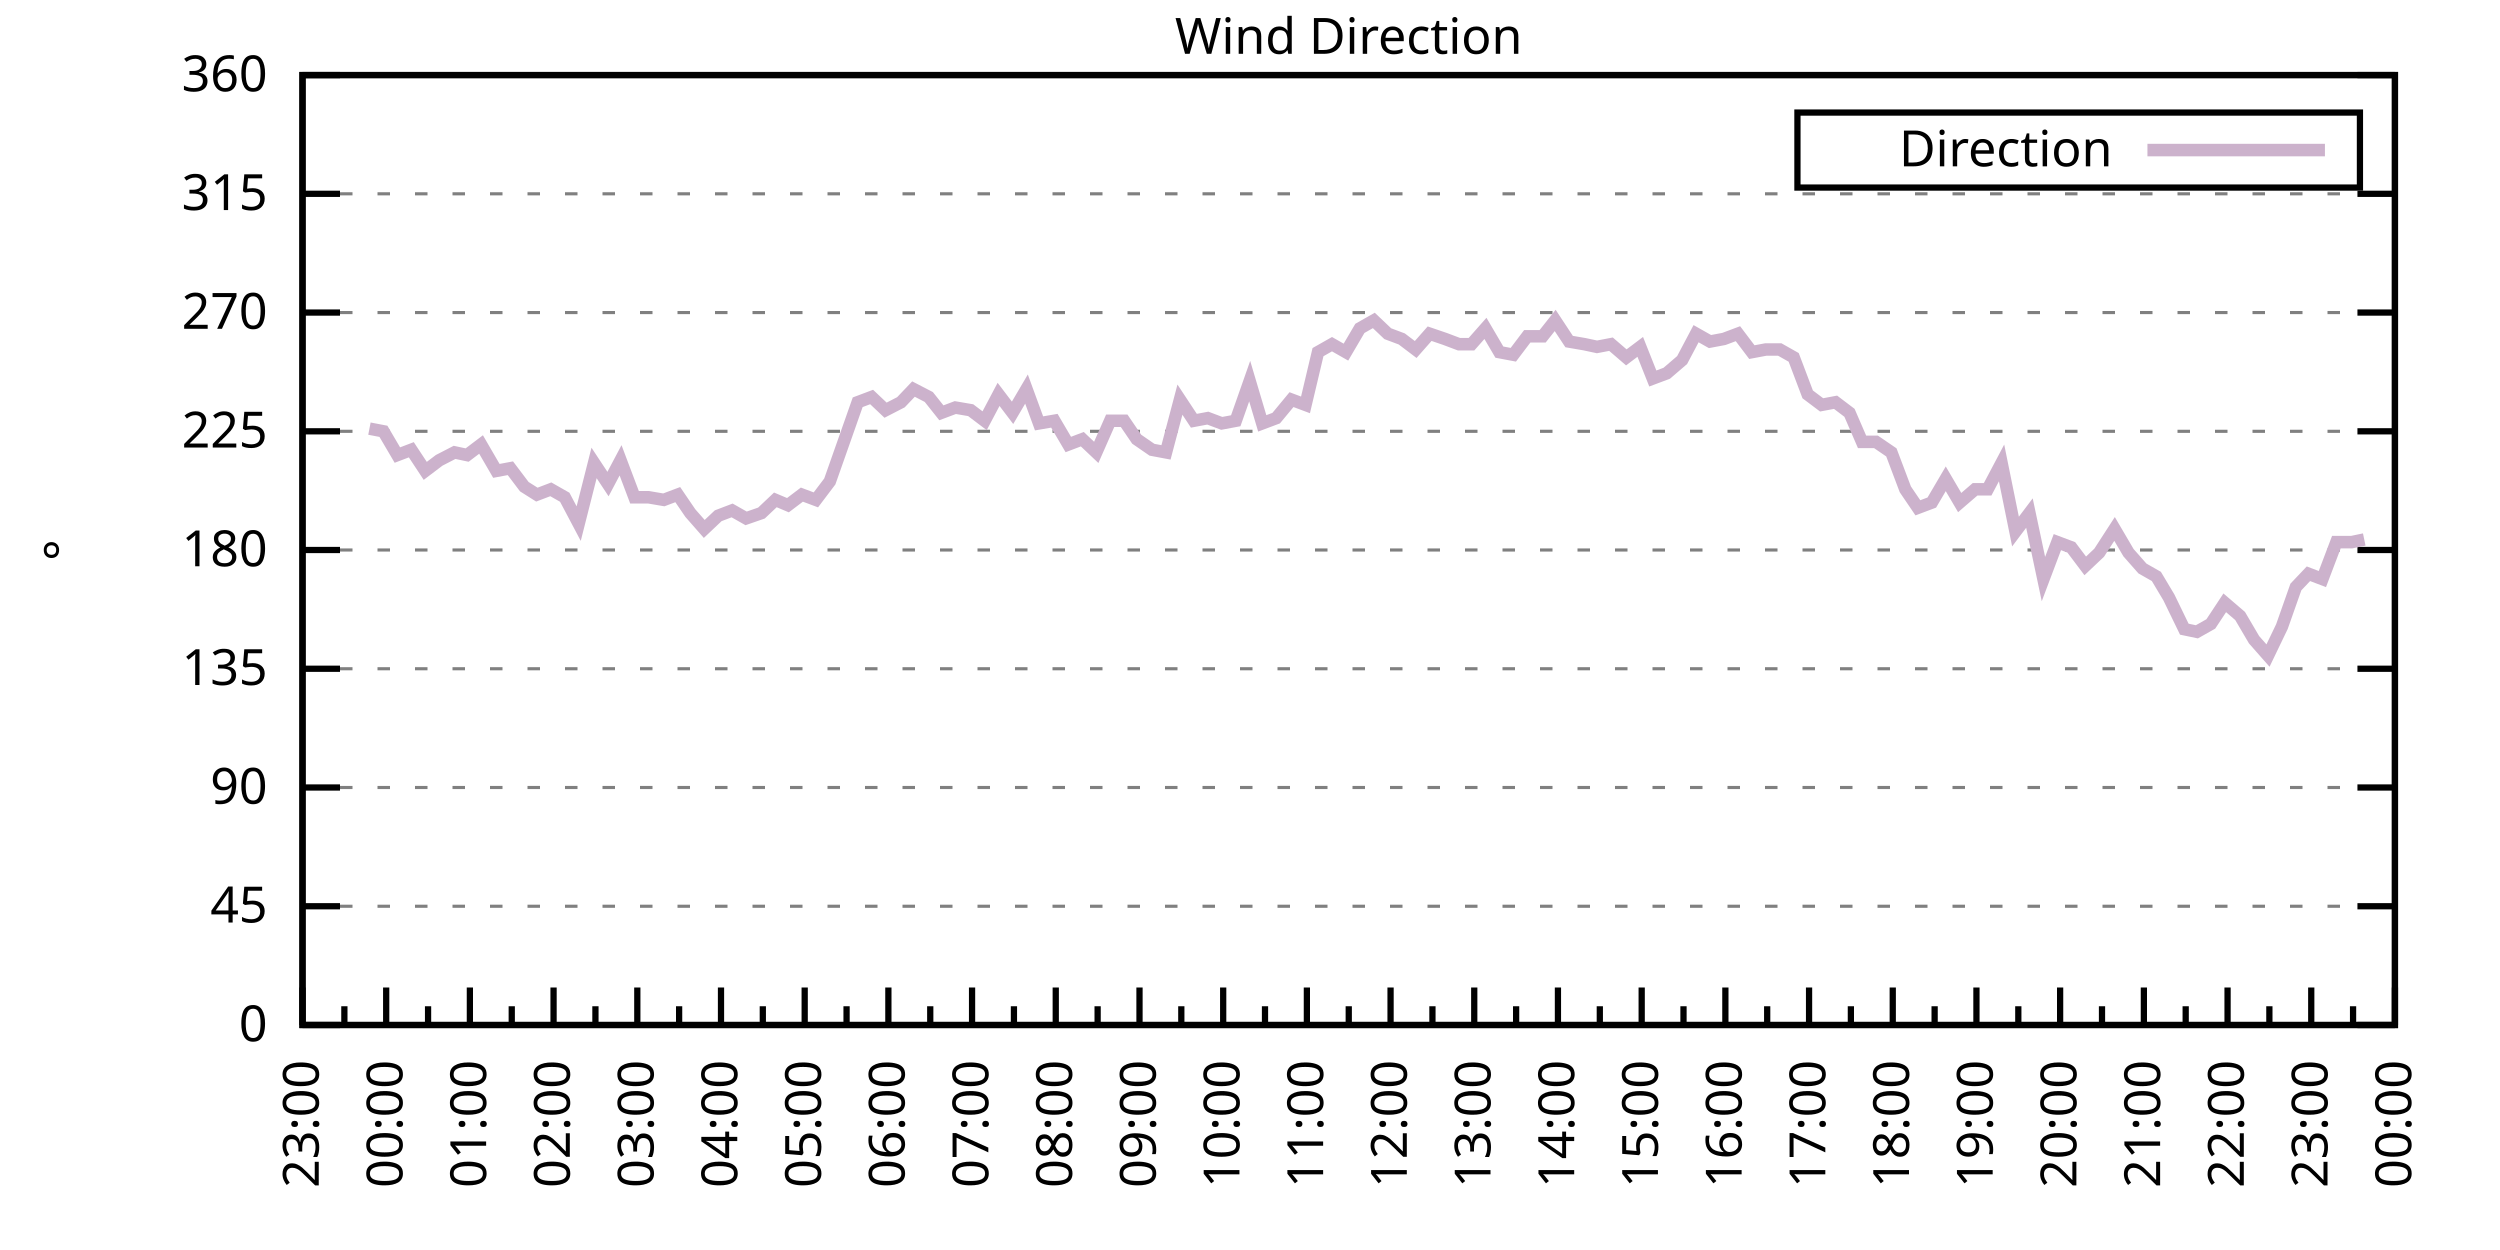
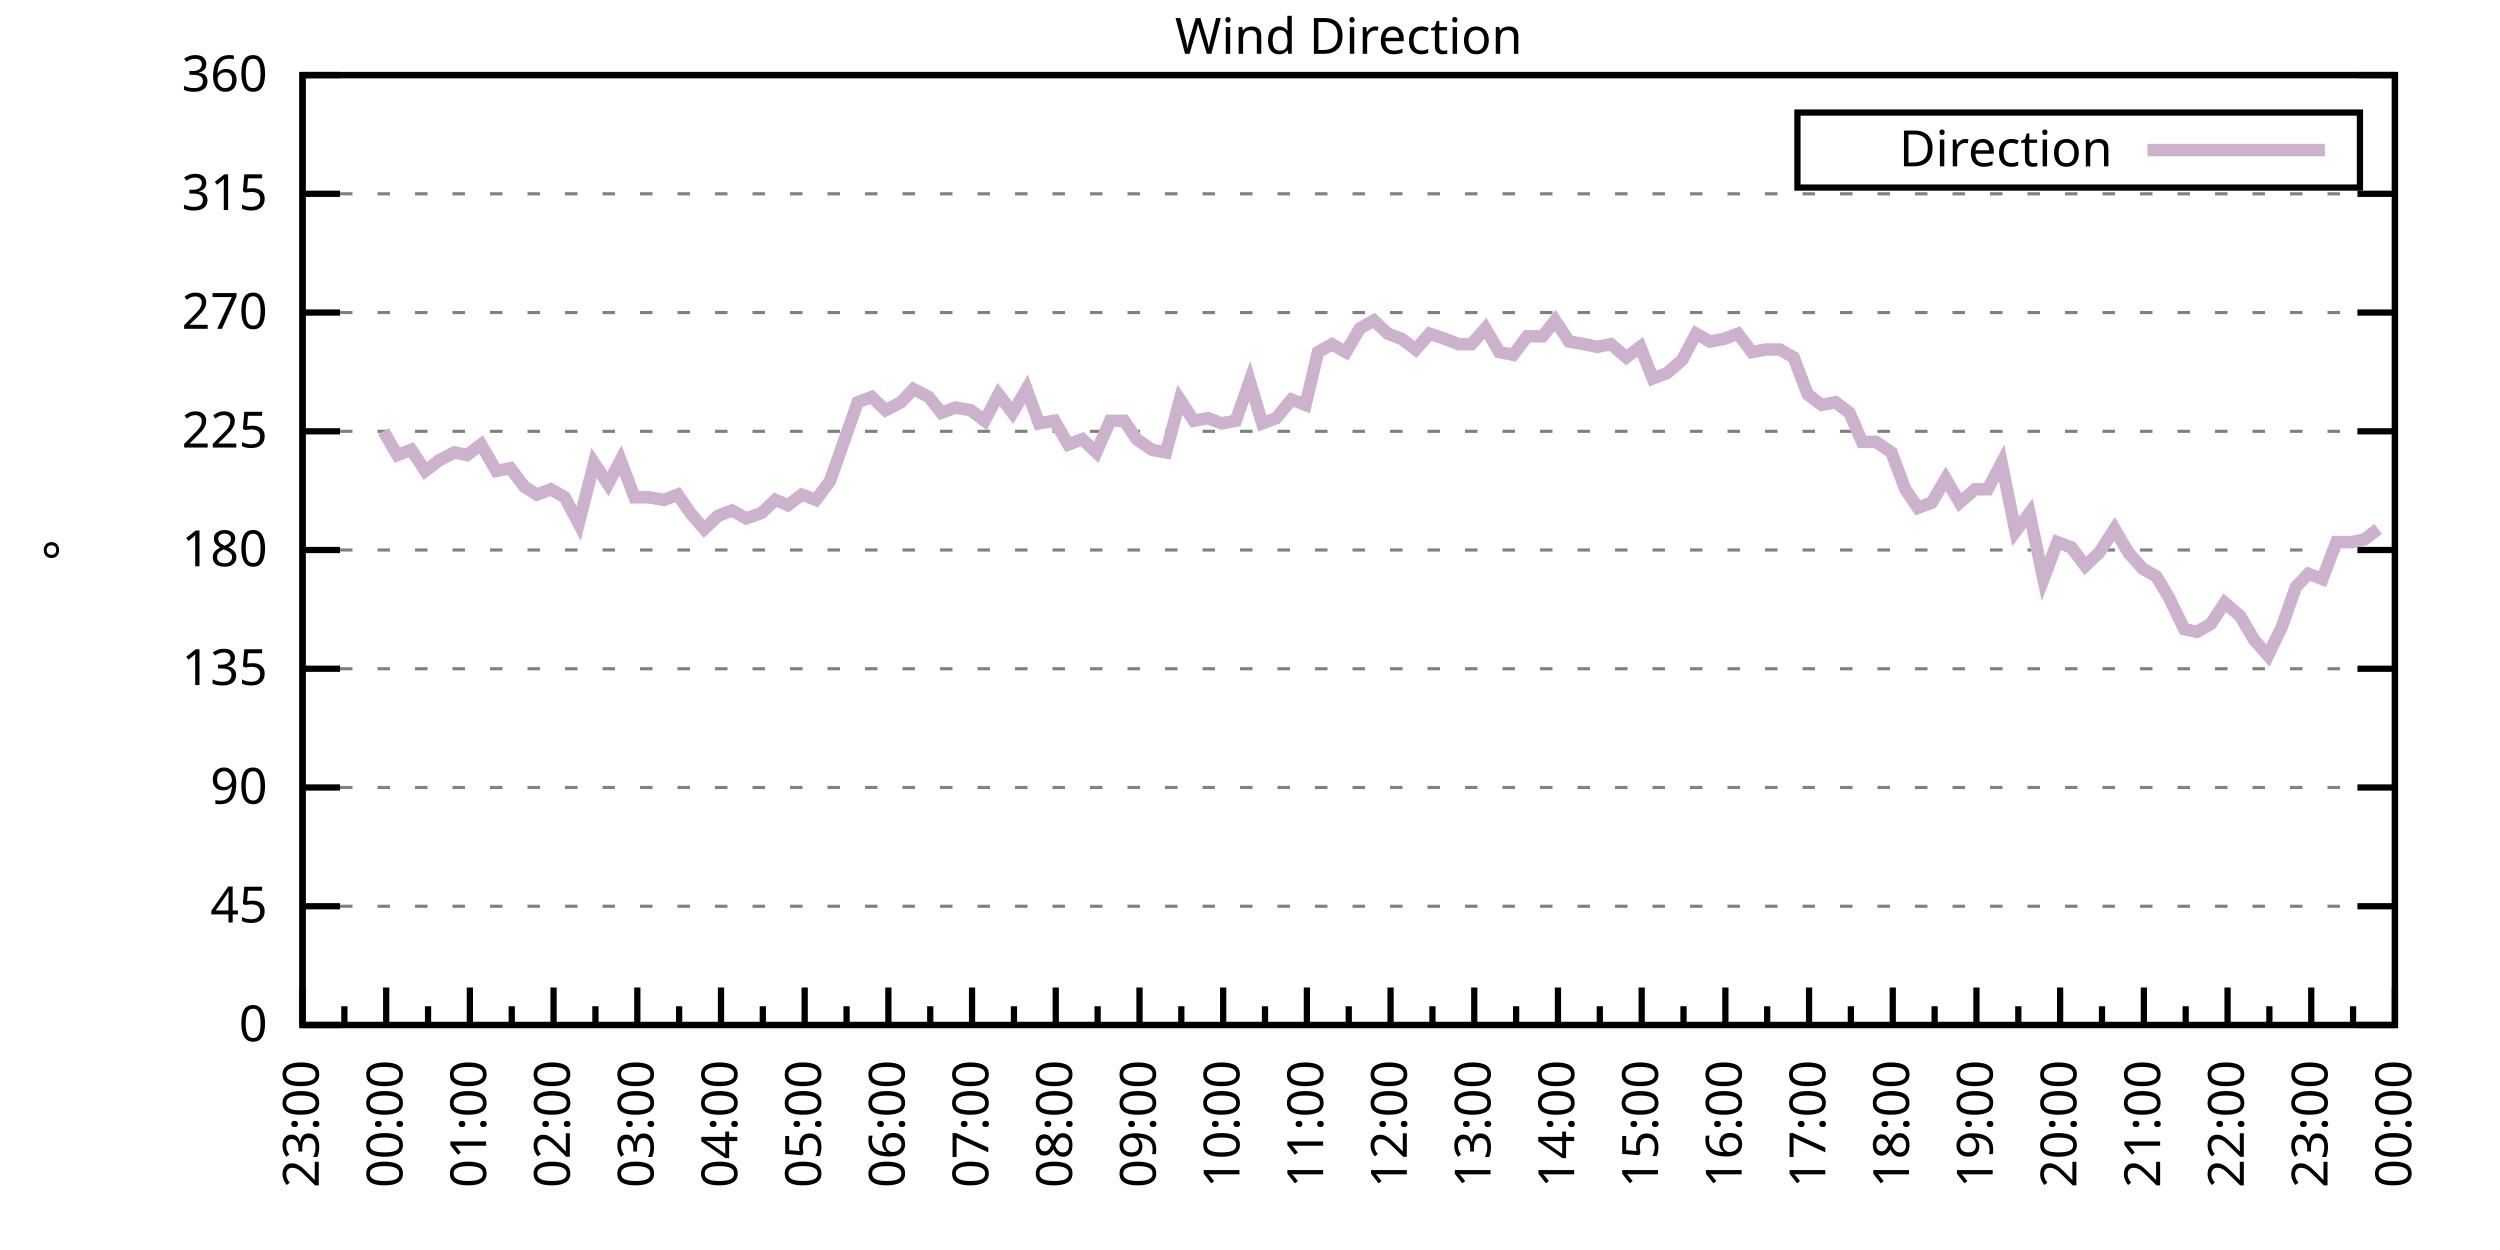
<svg xmlns="http://www.w3.org/2000/svg" xmlns:xlink="http://www.w3.org/1999/xlink" width="400" height="200" viewBox="0 0 400 200">
  <g id="gnuplot_canvas">
    <rect x="0" y="0" width="400" height="200" fill="none" />
    <defs>
      <circle id="gpDot" r="0.5" stroke-width="0.5" stroke="currentColor" />
      <path id="gpPt0" stroke-width="0.333" stroke="currentColor" d="M-1,0 h2 M0,-1 v2" />
      <path id="gpPt1" stroke-width="0.333" stroke="currentColor" d="M-1,-1 L1,1 M1,-1 L-1,1" />
      <path id="gpPt2" stroke-width="0.333" stroke="currentColor" d="M-1,0 L1,0 M0,-1 L0,1 M-1,-1 L1,1 M-1,1 L1,-1" />
      <rect id="gpPt3" stroke-width="0.333" stroke="currentColor" x="-1" y="-1" width="2" height="2" />
      <rect id="gpPt4" stroke-width="0.333" stroke="currentColor" fill="currentColor" x="-1" y="-1" width="2" height="2" />
      <circle id="gpPt5" stroke-width="0.333" stroke="currentColor" cx="0" cy="0" r="1" />
      <use xlink:href="#gpPt5" id="gpPt6" fill="currentColor" stroke="none" />
      <path id="gpPt7" stroke-width="0.333" stroke="currentColor" d="M0,-1.33 L-1.33,0.67 L1.33,0.67 z" />
      <use xlink:href="#gpPt7" id="gpPt8" fill="currentColor" stroke="none" />
      <use xlink:href="#gpPt7" id="gpPt9" stroke="currentColor" transform="rotate(180)" />
      <use xlink:href="#gpPt9" id="gpPt10" fill="currentColor" stroke="none" />
      <use xlink:href="#gpPt3" id="gpPt11" stroke="currentColor" transform="rotate(45)" />
      <use xlink:href="#gpPt11" id="gpPt12" fill="currentColor" stroke="none" />
      <path id="gpPt13" stroke-width="0.333" stroke="currentColor" d="M0,1.330 L1.265,0.411 L0.782,-1.067 L-0.782,-1.076 L-1.265,0.411 z" />
      <use xlink:href="#gpPt13" id="gpPt14" fill="currentColor" stroke="none" />
      <filter id="textbox" filterUnits="objectBoundingBox" x="0" y="0" height="1" width="1">
        <feFlood flood-color="white" flood-opacity="1" result="bgnd" />
        <feComposite in="SourceGraphic" in2="bgnd" operator="atop" />
      </filter>
      <filter id="greybox" filterUnits="objectBoundingBox" x="0" y="0" height="1" width="1">
        <feFlood flood-color="lightgrey" flood-opacity="1" result="grey" />
        <feComposite in="SourceGraphic" in2="grey" operator="atop" />
      </filter>
    </defs>
    <g fill="none" color="white" stroke="currentColor" stroke-width="1.00" stroke-linecap="butt" stroke-linejoin="miter">
</g>
    <g fill="none" color="black" stroke="currentColor" stroke-width="1.00" stroke-linecap="butt" stroke-linejoin="miter">
      <g stroke="none" shape-rendering="crispEdges">
        <polygon fill="rgb(255, 255, 255)" points="48.40,164.00 383.18,164.00 383.18,12.02 48.40,12.02 " />
      </g>
    </g>
    <g fill="none" color="black" stroke="currentColor" stroke-width="1.00" stroke-linecap="butt" stroke-linejoin="miter">
</g>
    <g fill="none" color="black" stroke="black" stroke-width="0.50" stroke-linecap="butt" stroke-linejoin="miter">
</g>
    <g fill="none" color="gray" stroke="currentColor" stroke-width="0.50" stroke-linecap="butt" stroke-linejoin="miter">
      <path stroke="gray" stroke-dasharray="2,4" class="gridline" d="M48.40,164.00 L383.19,164.00  " />
    </g>
    <g fill="none" color="gray" stroke="gray" stroke-width="1.00" stroke-linecap="butt" stroke-linejoin="miter">
</g>
    <g fill="none" color="black" stroke="currentColor" stroke-width="1.00" stroke-linecap="butt" stroke-linejoin="miter">
      <path stroke="black" d="M48.40,164.00 L54.40,164.00 M383.19,164.00 L377.19,164.00  " />
      <g transform="translate(42.80,166.60)" stroke="none" fill="black" font-family="Sans" font-size="8.00" text-anchor="end">
        <text>
          <tspan font-family="Sans"> 0</tspan>
        </text>
      </g>
    </g>
    <g fill="none" color="black" stroke="currentColor" stroke-width="1.00" stroke-linecap="butt" stroke-linejoin="miter">
</g>
    <g fill="none" color="black" stroke="black" stroke-width="0.50" stroke-linecap="butt" stroke-linejoin="miter">
</g>
    <g fill="none" color="gray" stroke="currentColor" stroke-width="0.50" stroke-linecap="butt" stroke-linejoin="miter">
      <path stroke="gray" stroke-dasharray="2,4" class="gridline" d="M48.40,145.00 L383.19,145.00  " />
    </g>
    <g fill="none" color="gray" stroke="gray" stroke-width="1.00" stroke-linecap="butt" stroke-linejoin="miter">
</g>
    <g fill="none" color="black" stroke="currentColor" stroke-width="1.00" stroke-linecap="butt" stroke-linejoin="miter">
      <path stroke="black" d="M48.40,145.00 L54.40,145.00 M383.19,145.00 L377.19,145.00  " />
      <g transform="translate(42.80,147.60)" stroke="none" fill="black" font-family="Sans" font-size="8.00" text-anchor="end">
        <text>
          <tspan font-family="Sans"> 45</tspan>
        </text>
      </g>
    </g>
    <g fill="none" color="black" stroke="currentColor" stroke-width="1.00" stroke-linecap="butt" stroke-linejoin="miter">
</g>
    <g fill="none" color="black" stroke="black" stroke-width="0.50" stroke-linecap="butt" stroke-linejoin="miter">
</g>
    <g fill="none" color="gray" stroke="currentColor" stroke-width="0.50" stroke-linecap="butt" stroke-linejoin="miter">
      <path stroke="gray" stroke-dasharray="2,4" class="gridline" d="M48.40,126.00 L383.19,126.00  " />
    </g>
    <g fill="none" color="gray" stroke="gray" stroke-width="1.00" stroke-linecap="butt" stroke-linejoin="miter">
</g>
    <g fill="none" color="black" stroke="currentColor" stroke-width="1.00" stroke-linecap="butt" stroke-linejoin="miter">
      <path stroke="black" d="M48.40,126.00 L54.40,126.00 M383.19,126.00 L377.19,126.00  " />
      <g transform="translate(42.80,128.60)" stroke="none" fill="black" font-family="Sans" font-size="8.00" text-anchor="end">
        <text>
          <tspan font-family="Sans"> 90</tspan>
        </text>
      </g>
    </g>
    <g fill="none" color="black" stroke="currentColor" stroke-width="1.00" stroke-linecap="butt" stroke-linejoin="miter">
</g>
    <g fill="none" color="black" stroke="black" stroke-width="0.50" stroke-linecap="butt" stroke-linejoin="miter">
</g>
    <g fill="none" color="gray" stroke="currentColor" stroke-width="0.50" stroke-linecap="butt" stroke-linejoin="miter">
      <path stroke="gray" stroke-dasharray="2,4" class="gridline" d="M48.40,107.00 L383.19,107.00  " />
    </g>
    <g fill="none" color="gray" stroke="gray" stroke-width="1.00" stroke-linecap="butt" stroke-linejoin="miter">
</g>
    <g fill="none" color="black" stroke="currentColor" stroke-width="1.00" stroke-linecap="butt" stroke-linejoin="miter">
      <path stroke="black" d="M48.40,107.00 L54.40,107.00 M383.19,107.00 L377.19,107.00  " />
      <g transform="translate(42.80,109.60)" stroke="none" fill="black" font-family="Sans" font-size="8.00" text-anchor="end">
        <text>
          <tspan font-family="Sans"> 135</tspan>
        </text>
      </g>
    </g>
    <g fill="none" color="black" stroke="currentColor" stroke-width="1.00" stroke-linecap="butt" stroke-linejoin="miter">
</g>
    <g fill="none" color="black" stroke="black" stroke-width="0.50" stroke-linecap="butt" stroke-linejoin="miter">
</g>
    <g fill="none" color="gray" stroke="currentColor" stroke-width="0.50" stroke-linecap="butt" stroke-linejoin="miter">
      <path stroke="gray" stroke-dasharray="2,4" class="gridline" d="M48.40,88.00 L383.19,88.00  " />
    </g>
    <g fill="none" color="gray" stroke="gray" stroke-width="1.00" stroke-linecap="butt" stroke-linejoin="miter">
</g>
    <g fill="none" color="black" stroke="currentColor" stroke-width="1.00" stroke-linecap="butt" stroke-linejoin="miter">
      <path stroke="black" d="M48.40,88.00 L54.40,88.00 M383.19,88.00 L377.19,88.00  " />
      <g transform="translate(42.80,90.60)" stroke="none" fill="black" font-family="Sans" font-size="8.00" text-anchor="end">
        <text>
          <tspan font-family="Sans"> 180</tspan>
        </text>
      </g>
    </g>
    <g fill="none" color="black" stroke="currentColor" stroke-width="1.00" stroke-linecap="butt" stroke-linejoin="miter">
</g>
    <g fill="none" color="black" stroke="black" stroke-width="0.50" stroke-linecap="butt" stroke-linejoin="miter">
</g>
    <g fill="none" color="gray" stroke="currentColor" stroke-width="0.50" stroke-linecap="butt" stroke-linejoin="miter">
      <path stroke="gray" stroke-dasharray="2,4" class="gridline" d="M48.40,69.01 L383.19,69.01  " />
    </g>
    <g fill="none" color="gray" stroke="gray" stroke-width="1.00" stroke-linecap="butt" stroke-linejoin="miter">
</g>
    <g fill="none" color="black" stroke="currentColor" stroke-width="1.00" stroke-linecap="butt" stroke-linejoin="miter">
      <path stroke="black" d="M48.40,69.01 L54.40,69.01 M383.19,69.01 L377.19,69.01  " />
      <g transform="translate(42.80,71.61)" stroke="none" fill="black" font-family="Sans" font-size="8.00" text-anchor="end">
        <text>
          <tspan font-family="Sans"> 225</tspan>
        </text>
      </g>
    </g>
    <g fill="none" color="black" stroke="currentColor" stroke-width="1.00" stroke-linecap="butt" stroke-linejoin="miter">
</g>
    <g fill="none" color="black" stroke="black" stroke-width="0.50" stroke-linecap="butt" stroke-linejoin="miter">
</g>
    <g fill="none" color="gray" stroke="currentColor" stroke-width="0.50" stroke-linecap="butt" stroke-linejoin="miter">
      <path stroke="gray" stroke-dasharray="2,4" class="gridline" d="M48.40,50.01 L383.19,50.01  " />
    </g>
    <g fill="none" color="gray" stroke="gray" stroke-width="1.00" stroke-linecap="butt" stroke-linejoin="miter">
</g>
    <g fill="none" color="black" stroke="currentColor" stroke-width="1.00" stroke-linecap="butt" stroke-linejoin="miter">
      <path stroke="black" d="M48.40,50.01 L54.40,50.01 M383.19,50.01 L377.19,50.01  " />
      <g transform="translate(42.80,52.61)" stroke="none" fill="black" font-family="Sans" font-size="8.00" text-anchor="end">
        <text>
          <tspan font-family="Sans"> 270</tspan>
        </text>
      </g>
    </g>
    <g fill="none" color="black" stroke="currentColor" stroke-width="1.00" stroke-linecap="butt" stroke-linejoin="miter">
</g>
    <g fill="none" color="black" stroke="black" stroke-width="0.50" stroke-linecap="butt" stroke-linejoin="miter">
</g>
    <g fill="none" color="gray" stroke="currentColor" stroke-width="0.50" stroke-linecap="butt" stroke-linejoin="miter">
      <path stroke="gray" stroke-dasharray="2,4" class="gridline" d="M48.40,31.01 L383.19,31.01  " />
    </g>
    <g fill="none" color="gray" stroke="gray" stroke-width="1.00" stroke-linecap="butt" stroke-linejoin="miter">
</g>
    <g fill="none" color="black" stroke="currentColor" stroke-width="1.00" stroke-linecap="butt" stroke-linejoin="miter">
      <path stroke="black" d="M48.40,31.01 L54.40,31.01 M383.19,31.01 L377.19,31.01  " />
      <g transform="translate(42.80,33.61)" stroke="none" fill="black" font-family="Sans" font-size="8.00" text-anchor="end">
        <text>
          <tspan font-family="Sans"> 315</tspan>
        </text>
      </g>
    </g>
    <g fill="none" color="black" stroke="currentColor" stroke-width="1.00" stroke-linecap="butt" stroke-linejoin="miter">
</g>
    <g fill="none" color="black" stroke="black" stroke-width="0.50" stroke-linecap="butt" stroke-linejoin="miter">
</g>
    <g fill="none" color="gray" stroke="currentColor" stroke-width="0.50" stroke-linecap="butt" stroke-linejoin="miter">
      <path stroke="gray" stroke-dasharray="2,4" class="gridline" d="M48.40,12.01 L383.19,12.01  " />
    </g>
    <g fill="none" color="gray" stroke="gray" stroke-width="1.00" stroke-linecap="butt" stroke-linejoin="miter">
</g>
    <g fill="none" color="black" stroke="currentColor" stroke-width="1.00" stroke-linecap="butt" stroke-linejoin="miter">
      <path stroke="black" d="M48.40,12.01 L54.40,12.01 M383.19,12.01 L377.19,12.01  " />
      <g transform="translate(42.80,14.61)" stroke="none" fill="black" font-family="Sans" font-size="8.00" text-anchor="end">
        <text>
          <tspan font-family="Sans"> 360</tspan>
        </text>
      </g>
    </g>
    <g fill="none" color="black" stroke="currentColor" stroke-width="1.00" stroke-linecap="butt" stroke-linejoin="miter">
      <path stroke="black" d="M48.40,164.00 L48.40,158.00  " />
      <g transform="translate(51.00,169.60) rotate(270)" stroke="none" fill="black" font-family="Sans" font-size="8.00" text-anchor="end">
        <text>
          <tspan font-family="Sans">23:00</tspan>
        </text>
      </g>
    </g>
    <g fill="none" color="black" stroke="currentColor" stroke-width="1.00" stroke-linecap="butt" stroke-linejoin="miter">
      <path stroke="black" d="M55.10,164.00 L55.10,161.00 M61.79,164.00 L61.79,158.00  " />
      <g transform="translate(64.39,169.60) rotate(270)" stroke="none" fill="black" font-family="Sans" font-size="8.00" text-anchor="end">
        <text>
          <tspan font-family="Sans">00:00</tspan>
        </text>
      </g>
    </g>
    <g fill="none" color="black" stroke="currentColor" stroke-width="1.00" stroke-linecap="butt" stroke-linejoin="miter">
      <path stroke="black" d="M68.49,164.00 L68.49,161.00 M75.18,164.00 L75.18,158.00  " />
      <g transform="translate(77.78,169.60) rotate(270)" stroke="none" fill="black" font-family="Sans" font-size="8.00" text-anchor="end">
        <text>
          <tspan font-family="Sans">01:00</tspan>
        </text>
      </g>
    </g>
    <g fill="none" color="black" stroke="currentColor" stroke-width="1.00" stroke-linecap="butt" stroke-linejoin="miter">
      <path stroke="black" d="M81.88,164.00 L81.88,161.00 M88.57,164.00 L88.57,158.00  " />
      <g transform="translate(91.17,169.60) rotate(270)" stroke="none" fill="black" font-family="Sans" font-size="8.00" text-anchor="end">
        <text>
          <tspan font-family="Sans">02:00</tspan>
        </text>
      </g>
    </g>
    <g fill="none" color="black" stroke="currentColor" stroke-width="1.00" stroke-linecap="butt" stroke-linejoin="miter">
      <path stroke="black" d="M95.27,164.00 L95.27,161.00 M101.97,164.00 L101.97,158.00  " />
      <g transform="translate(104.57,169.60) rotate(270)" stroke="none" fill="black" font-family="Sans" font-size="8.00" text-anchor="end">
        <text>
          <tspan font-family="Sans">03:00</tspan>
        </text>
      </g>
    </g>
    <g fill="none" color="black" stroke="currentColor" stroke-width="1.00" stroke-linecap="butt" stroke-linejoin="miter">
      <path stroke="black" d="M108.66,164.00 L108.66,161.00 M115.36,164.00 L115.36,158.00  " />
      <g transform="translate(117.96,169.60) rotate(270)" stroke="none" fill="black" font-family="Sans" font-size="8.00" text-anchor="end">
        <text>
          <tspan font-family="Sans">04:00</tspan>
        </text>
      </g>
    </g>
    <g fill="none" color="black" stroke="currentColor" stroke-width="1.00" stroke-linecap="butt" stroke-linejoin="miter">
      <path stroke="black" d="M122.05,164.00 L122.05,161.00 M128.75,164.00 L128.75,158.00  " />
      <g transform="translate(131.35,169.60) rotate(270)" stroke="none" fill="black" font-family="Sans" font-size="8.00" text-anchor="end">
        <text>
          <tspan font-family="Sans">05:00</tspan>
        </text>
      </g>
    </g>
    <g fill="none" color="black" stroke="currentColor" stroke-width="1.00" stroke-linecap="butt" stroke-linejoin="miter">
      <path stroke="black" d="M135.45,164.00 L135.45,161.00 M142.14,164.00 L142.14,158.00  " />
      <g transform="translate(144.74,169.60) rotate(270)" stroke="none" fill="black" font-family="Sans" font-size="8.00" text-anchor="end">
        <text>
          <tspan font-family="Sans">06:00</tspan>
        </text>
      </g>
    </g>
    <g fill="none" color="black" stroke="currentColor" stroke-width="1.00" stroke-linecap="butt" stroke-linejoin="miter">
      <path stroke="black" d="M148.84,164.00 L148.84,161.00 M155.53,164.00 L155.53,158.00  " />
      <g transform="translate(158.13,169.60) rotate(270)" stroke="none" fill="black" font-family="Sans" font-size="8.00" text-anchor="end">
        <text>
          <tspan font-family="Sans">07:00</tspan>
        </text>
      </g>
    </g>
    <g fill="none" color="black" stroke="currentColor" stroke-width="1.00" stroke-linecap="butt" stroke-linejoin="miter">
      <path stroke="black" d="M162.23,164.00 L162.23,161.00 M168.92,164.00 L168.92,158.00  " />
      <g transform="translate(171.52,169.60) rotate(270)" stroke="none" fill="black" font-family="Sans" font-size="8.00" text-anchor="end">
        <text>
          <tspan font-family="Sans">08:00</tspan>
        </text>
      </g>
    </g>
    <g fill="none" color="black" stroke="currentColor" stroke-width="1.00" stroke-linecap="butt" stroke-linejoin="miter">
      <path stroke="black" d="M175.62,164.00 L175.62,161.00 M182.32,164.00 L182.32,158.00  " />
      <g transform="translate(184.92,169.60) rotate(270)" stroke="none" fill="black" font-family="Sans" font-size="8.00" text-anchor="end">
        <text>
          <tspan font-family="Sans">09:00</tspan>
        </text>
      </g>
    </g>
    <g fill="none" color="black" stroke="currentColor" stroke-width="1.00" stroke-linecap="butt" stroke-linejoin="miter">
      <path stroke="black" d="M189.01,164.00 L189.01,161.00 M195.71,164.00 L195.71,158.00  " />
      <g transform="translate(198.31,169.60) rotate(270)" stroke="none" fill="black" font-family="Sans" font-size="8.00" text-anchor="end">
        <text>
          <tspan font-family="Sans">10:00</tspan>
        </text>
      </g>
    </g>
    <g fill="none" color="black" stroke="currentColor" stroke-width="1.00" stroke-linecap="butt" stroke-linejoin="miter">
      <path stroke="black" d="M202.40,164.00 L202.40,161.00 M209.10,164.00 L209.10,158.00  " />
      <g transform="translate(211.70,169.60) rotate(270)" stroke="none" fill="black" font-family="Sans" font-size="8.00" text-anchor="end">
        <text>
          <tspan font-family="Sans">11:00</tspan>
        </text>
      </g>
    </g>
    <g fill="none" color="black" stroke="currentColor" stroke-width="1.00" stroke-linecap="butt" stroke-linejoin="miter">
      <path stroke="black" d="M215.80,164.00 L215.80,161.00 M222.49,164.00 L222.49,158.00  " />
      <g transform="translate(225.09,169.60) rotate(270)" stroke="none" fill="black" font-family="Sans" font-size="8.00" text-anchor="end">
        <text>
          <tspan font-family="Sans">12:00</tspan>
        </text>
      </g>
    </g>
    <g fill="none" color="black" stroke="currentColor" stroke-width="1.00" stroke-linecap="butt" stroke-linejoin="miter">
      <path stroke="black" d="M229.19,164.00 L229.19,161.00 M235.88,164.00 L235.88,158.00  " />
      <g transform="translate(238.48,169.60) rotate(270)" stroke="none" fill="black" font-family="Sans" font-size="8.00" text-anchor="end">
        <text>
          <tspan font-family="Sans">13:00</tspan>
        </text>
      </g>
    </g>
    <g fill="none" color="black" stroke="currentColor" stroke-width="1.00" stroke-linecap="butt" stroke-linejoin="miter">
      <path stroke="black" d="M242.58,164.00 L242.58,161.00 M249.27,164.00 L249.27,158.00  " />
      <g transform="translate(251.87,169.60) rotate(270)" stroke="none" fill="black" font-family="Sans" font-size="8.00" text-anchor="end">
        <text>
          <tspan font-family="Sans">14:00</tspan>
        </text>
      </g>
    </g>
    <g fill="none" color="black" stroke="currentColor" stroke-width="1.00" stroke-linecap="butt" stroke-linejoin="miter">
      <path stroke="black" d="M255.97,164.00 L255.97,161.00 M262.67,164.00 L262.67,158.00  " />
      <g transform="translate(265.27,169.60) rotate(270)" stroke="none" fill="black" font-family="Sans" font-size="8.00" text-anchor="end">
        <text>
          <tspan font-family="Sans">15:00</tspan>
        </text>
      </g>
    </g>
    <g fill="none" color="black" stroke="currentColor" stroke-width="1.00" stroke-linecap="butt" stroke-linejoin="miter">
      <path stroke="black" d="M269.36,164.00 L269.36,161.00 M276.06,164.00 L276.06,158.00  " />
      <g transform="translate(278.66,169.60) rotate(270)" stroke="none" fill="black" font-family="Sans" font-size="8.00" text-anchor="end">
        <text>
          <tspan font-family="Sans">16:00</tspan>
        </text>
      </g>
    </g>
    <g fill="none" color="black" stroke="currentColor" stroke-width="1.00" stroke-linecap="butt" stroke-linejoin="miter">
      <path stroke="black" d="M282.75,164.00 L282.75,161.00 M289.45,164.00 L289.45,158.00  " />
      <g transform="translate(292.05,169.60) rotate(270)" stroke="none" fill="black" font-family="Sans" font-size="8.00" text-anchor="end">
        <text>
          <tspan font-family="Sans">17:00</tspan>
        </text>
      </g>
    </g>
    <g fill="none" color="black" stroke="currentColor" stroke-width="1.00" stroke-linecap="butt" stroke-linejoin="miter">
      <path stroke="black" d="M296.14,164.00 L296.14,161.00 M302.84,164.00 L302.84,158.00  " />
      <g transform="translate(305.44,169.60) rotate(270)" stroke="none" fill="black" font-family="Sans" font-size="8.00" text-anchor="end">
        <text>
          <tspan font-family="Sans">18:00</tspan>
        </text>
      </g>
    </g>
    <g fill="none" color="black" stroke="currentColor" stroke-width="1.00" stroke-linecap="butt" stroke-linejoin="miter">
      <path stroke="black" d="M309.54,164.00 L309.54,161.00 M316.23,164.00 L316.23,158.00  " />
      <g transform="translate(318.83,169.60) rotate(270)" stroke="none" fill="black" font-family="Sans" font-size="8.00" text-anchor="end">
        <text>
          <tspan font-family="Sans">19:00</tspan>
        </text>
      </g>
    </g>
    <g fill="none" color="black" stroke="currentColor" stroke-width="1.00" stroke-linecap="butt" stroke-linejoin="miter">
      <path stroke="black" d="M322.93,164.00 L322.93,161.00 M329.62,164.00 L329.62,158.00  " />
      <g transform="translate(332.22,169.60) rotate(270)" stroke="none" fill="black" font-family="Sans" font-size="8.00" text-anchor="end">
        <text>
          <tspan font-family="Sans">20:00</tspan>
        </text>
      </g>
    </g>
    <g fill="none" color="black" stroke="currentColor" stroke-width="1.00" stroke-linecap="butt" stroke-linejoin="miter">
      <path stroke="black" d="M336.32,164.00 L336.32,161.00 M343.02,164.00 L343.02,158.00  " />
      <g transform="translate(345.62,169.60) rotate(270)" stroke="none" fill="black" font-family="Sans" font-size="8.00" text-anchor="end">
        <text>
          <tspan font-family="Sans">21:00</tspan>
        </text>
      </g>
    </g>
    <g fill="none" color="black" stroke="currentColor" stroke-width="1.00" stroke-linecap="butt" stroke-linejoin="miter">
      <path stroke="black" d="M349.71,164.00 L349.71,161.00 M356.41,164.00 L356.41,158.00  " />
      <g transform="translate(359.01,169.60) rotate(270)" stroke="none" fill="black" font-family="Sans" font-size="8.00" text-anchor="end">
        <text>
          <tspan font-family="Sans">22:00</tspan>
        </text>
      </g>
    </g>
    <g fill="none" color="black" stroke="currentColor" stroke-width="1.00" stroke-linecap="butt" stroke-linejoin="miter">
      <path stroke="black" d="M363.10,164.00 L363.10,161.00 M369.80,164.00 L369.80,158.00  " />
      <g transform="translate(372.40,169.60) rotate(270)" stroke="none" fill="black" font-family="Sans" font-size="8.00" text-anchor="end">
        <text>
          <tspan font-family="Sans">23:00</tspan>
        </text>
      </g>
    </g>
    <g fill="none" color="black" stroke="currentColor" stroke-width="1.00" stroke-linecap="butt" stroke-linejoin="miter">
      <path stroke="black" d="M376.49,164.00 L376.49,161.00 M383.19,164.00 L383.19,158.00  " />
      <g transform="translate(385.79,169.60) rotate(270)" stroke="none" fill="black" font-family="Sans" font-size="8.00" text-anchor="end">
        <text>
          <tspan font-family="Sans">00:00</tspan>
        </text>
      </g>
    </g>
    <g fill="none" color="black" stroke="currentColor" stroke-width="1.00" stroke-linecap="butt" stroke-linejoin="miter">
</g>
    <g fill="none" color="black" stroke="currentColor" stroke-width="1.00" stroke-linecap="butt" stroke-linejoin="miter">
      <path stroke="black" d="M48.40,12.01 L48.40,164.00 L383.19,164.00 L383.19,12.01 L48.40,12.01 Z  " />
    </g>
    <g fill="none" color="black" stroke="currentColor" stroke-width="1.00" stroke-linecap="butt" stroke-linejoin="miter">
      <g transform="translate(12.80,88.01) rotate(270)" stroke="none" fill="black" font-family="Sans" font-size="8.00" text-anchor="middle">
        <text>
          <tspan font-family="Sans">°</tspan>
        </text>
      </g>
    </g>
    <g fill="none" color="black" stroke="currentColor" stroke-width="1.00" stroke-linecap="butt" stroke-linejoin="miter">
</g>
    <g fill="none" color="black" stroke="currentColor" stroke-width="1.00" stroke-linecap="butt" stroke-linejoin="miter">
      <path stroke="black" d="M287.59,30.01 L287.59,18.01 L377.59,18.01 L377.59,30.01 L287.59,30.01 Z  " />
    </g>
    <g id="Wind_direction_plot_1">
      <g fill="none" color="white" stroke="black" stroke-width="2.00" stroke-linecap="butt" stroke-linejoin="miter">
</g>
      <g fill="none" color="black" stroke="currentColor" stroke-width="2.00" stroke-linecap="butt" stroke-linejoin="miter">
        <g transform="translate(337.99,26.61)" stroke="none" fill="black" font-family="Sans" font-size="8.00" text-anchor="end">
          <text>
            <tspan font-family="Sans">Direction</tspan>
          </text>
        </g>
      </g>
      <g fill="none" color="black" stroke="currentColor" stroke-width="2.00" stroke-linecap="butt" stroke-linejoin="miter">
-         <path stroke="rgb(204, 178, 204)" d="M343.59,24.01 L371.99,24.01 M59.11,68.58 L61.35,69.01 L63.58,72.81 L65.81,71.96 L68.04,75.34 L70.27,73.65   L72.73,72.38 L74.74,72.81 L76.97,71.12 L79.42,75.34 L81.66,74.92 L83.89,77.87 L85.90,79.14 L88.13,78.29   L90.36,79.56 L92.59,83.78 L95.05,74.07 L97.28,77.45 L99.29,73.65 L101.52,79.56 L103.75,79.56 L106.21,79.98   L108.44,79.14 L110.45,82.09 L112.68,84.63 L114.91,82.52 L117.14,81.67 L119.38,82.94 L121.83,82.09 L124.06,79.98   L126.07,80.83 L128.30,79.14 L130.54,79.98 L132.77,77.03 L135.00,70.70 L137.23,64.36 L139.46,63.52 L141.69,65.63   L144.15,64.36 L146.16,62.25 L148.61,63.52 L150.62,66.05 L152.85,65.21 L155.31,65.63 L157.54,67.32 L159.77,63.10   L162.01,66.05 L164.24,62.25 L166.25,67.74 L168.70,67.32 L170.93,71.12 L173.17,70.27 L175.40,72.38 L177.63,67.32   L179.86,67.32 L181.87,70.27 L184.32,71.96 L186.56,72.38 L188.79,63.94 L191.02,67.32 L193.25,66.90 L195.48,67.74   L197.72,67.32 L199.95,60.98 L201.96,67.74 L204.19,66.90 L206.64,63.94 L208.88,64.78 L210.88,56.34 L213.12,55.07   L215.35,56.34 L217.58,52.54 L219.81,51.27 L222.04,53.39 L224.28,54.23 L226.51,55.92 L228.74,53.39 L231.20,54.23   L233.43,55.07 L235.44,55.07 L237.67,52.54 L239.90,56.34 L242.13,56.76 L244.36,53.81 L246.82,53.81 L248.83,51.27   L251.06,54.65 L253.51,55.07 L255.52,55.50 L257.76,55.07 L260.21,57.18 L262.44,55.50 L264.45,60.56 L266.68,59.72   L269.14,57.61 L271.37,53.39 L273.60,54.65 L275.83,54.23 L278.07,53.39 L280.30,56.34 L282.53,55.92 L284.76,55.92   L286.99,57.18 L289.23,63.10 L291.46,64.78 L293.69,64.36 L295.92,66.05 L297.93,70.70 L300.16,70.70 L302.62,72.38   L304.85,78.29 L306.86,81.25 L309.09,80.41 L311.32,76.61 L313.55,80.41 L316.01,78.29 L318.02,78.29 L320.25,74.07   L322.48,85.05 L324.71,82.09 L326.95,92.65 L329.18,86.74 L331.41,87.58 L333.64,90.54 L335.87,88.43 L338.33,84.63   L340.56,88.43 L342.79,90.96 L345.02,92.23 L347.03,95.60 L349.49,100.67 L351.50,101.09 L353.73,99.83 L355.96,96.45   L358.42,98.56 L360.65,102.36 L362.88,104.89 L365.11,100.25 L367.34,93.92 L369.35,91.80 L371.58,92.65 L373.82,86.74   L376.27,86.74 L378.28,86.32  " />
+         <path stroke="rgb(204, 178, 204)" d="M343.59,24.01 L371.99,24.01 M61.35,69.01 L63.58,72.81 L65.81,71.96 L68.04,75.34 L70.27,73.65 L72.73,72.38   L74.74,72.81 L76.97,71.12 L79.42,75.34 L81.66,74.92 L83.89,77.87 L85.90,79.14 L88.13,78.29 L90.36,79.56   L92.59,83.78 L95.05,74.07 L97.28,77.45 L99.29,73.65 L101.52,79.56 L103.75,79.56 L106.21,79.98 L108.44,79.14   L110.45,82.09 L112.68,84.63 L114.91,82.52 L117.14,81.67 L119.38,82.94 L121.83,82.09 L124.06,79.98 L126.07,80.83   L128.30,79.14 L130.54,79.98 L132.77,77.03 L135.00,70.70 L137.23,64.36 L139.46,63.52 L141.69,65.63 L144.15,64.36   L146.16,62.25 L148.61,63.52 L150.62,66.05 L152.85,65.21 L155.31,65.63 L157.54,67.32 L159.77,63.10 L162.01,66.05   L164.24,62.25 L166.25,67.74 L168.70,67.32 L170.93,71.12 L173.17,70.27 L175.40,72.38 L177.63,67.32 L179.86,67.32   L181.87,70.27 L184.32,71.96 L186.56,72.38 L188.79,63.94 L191.02,67.32 L193.25,66.90 L195.48,67.74 L197.72,67.32   L199.95,60.98 L201.96,67.74 L204.19,66.90 L206.64,63.94 L208.88,64.78 L210.88,56.34 L213.12,55.07 L215.35,56.34   L217.58,52.54 L219.81,51.27 L222.04,53.39 L224.28,54.23 L226.51,55.92 L228.74,53.39 L231.20,54.23 L233.43,55.07   L235.44,55.07 L237.67,52.54 L239.90,56.34 L242.13,56.76 L244.36,53.81 L246.82,53.81 L248.83,51.27 L251.06,54.65   L253.51,55.07 L255.52,55.50 L257.76,55.07 L260.21,57.18 L262.44,55.50 L264.45,60.56 L266.68,59.72 L269.14,57.61   L271.37,53.39 L273.60,54.65 L275.83,54.23 L278.07,53.39 L280.30,56.34 L282.53,55.92 L284.76,55.92 L286.99,57.18   L289.23,63.10 L291.46,64.78 L293.69,64.36 L295.92,66.05 L297.93,70.70 L300.16,70.70 L302.62,72.38 L304.85,78.29   L306.86,81.25 L309.09,80.41 L311.32,76.61 L313.55,80.41 L316.01,78.29 L318.02,78.29 L320.25,74.07 L322.48,85.05   L324.71,82.09 L326.95,92.65 L329.18,86.74 L331.41,87.58 L333.64,90.54 L335.87,88.43 L338.33,84.63 L340.56,88.43   L342.79,90.96 L345.02,92.23 L347.03,95.60 L349.49,100.67 L351.50,101.09 L353.73,99.83 L355.96,96.45 L358.42,98.56   L360.65,102.36 L362.88,104.89 L365.11,100.25 L367.34,93.92 L369.35,91.80 L371.58,92.65 L373.82,86.74 L376.27,86.74   L378.28,86.32 L380.51,84.63  " />
      </g>
    </g>
    <g fill="none" color="black" stroke="currentColor" stroke-width="2.00" stroke-linecap="butt" stroke-linejoin="miter">
</g>
    <g fill="none" color="black" stroke="black" stroke-width="1.00" stroke-linecap="butt" stroke-linejoin="miter">
</g>
    <g fill="none" color="black" stroke="currentColor" stroke-width="1.00" stroke-linecap="butt" stroke-linejoin="miter">
      <path stroke="black" d="M48.40,12.01 L48.40,164.00 L383.19,164.00 L383.19,12.01 L48.40,12.01 Z  " />
    </g>
    <g fill="none" color="black" stroke="currentColor" stroke-width="1.00" stroke-linecap="butt" stroke-linejoin="miter">
      <g transform="translate(215.79,8.61)" stroke="none" fill="black" font-family="Sans" font-size="8.00" text-anchor="middle">
        <text>
          <tspan font-family="Sans">Wind Direction</tspan>
        </text>
      </g>
    </g>
    <g fill="none" color="black" stroke="currentColor" stroke-width="1.00" stroke-linecap="butt" stroke-linejoin="miter">
</g>
  </g>
</svg>
